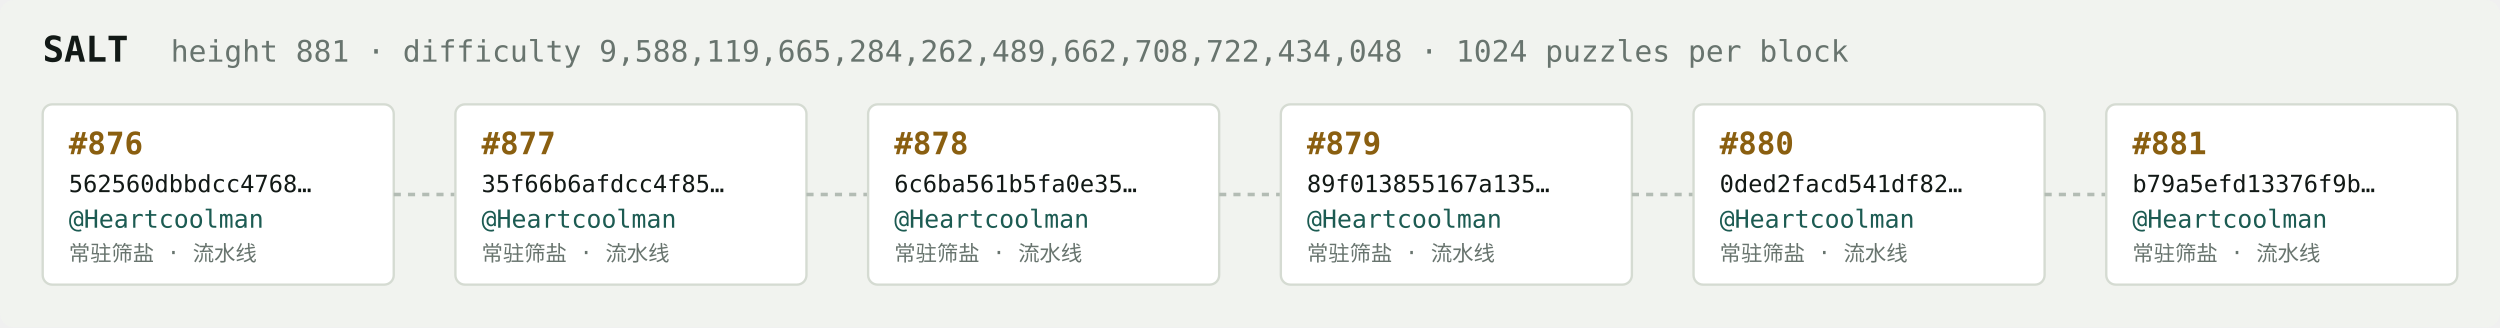
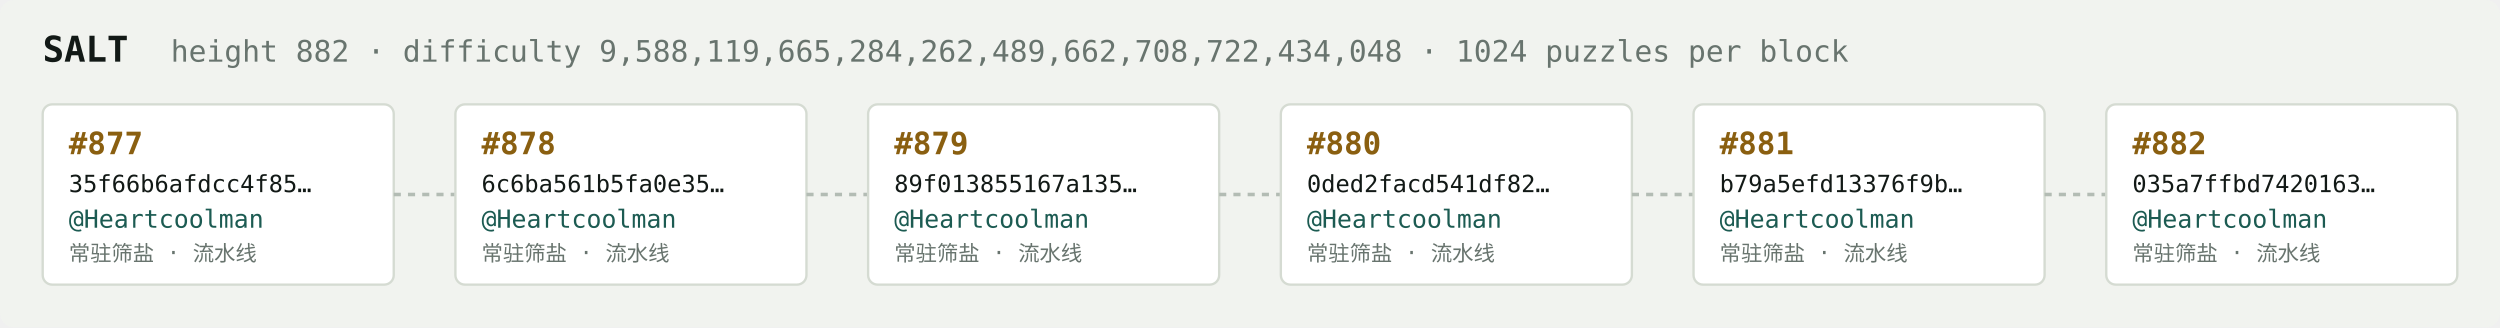
<svg xmlns="http://www.w3.org/2000/svg" width="1054" height="138" viewBox="0 0 1054 138" font-family="ui-monospace,SFMono-Regular,Menlo,monospace">
  <rect fill="#f1f3ef" width="1054" height="138" rx="6" />
  <text x="18" y="26" fill="#121916" font-size="15" font-weight="700">SALT</text>
-   <text x="72" y="26" fill="#68746e" font-size="12.5">height 881 · difficulty 9,588,119,665,284,262,489,662,708,722,434,048 · 1024 puzzles per block</text>
+   <text x="72" y="26" fill="#68746e" font-size="12.5">height 882 · difficulty 9,588,119,665,284,262,489,662,708,722,434,048 · 1024 puzzles per block</text>
  <rect x="18" y="44" width="148" height="76" rx="4" fill="#ffffff" stroke="#d5dbd2" stroke-width="1" />
-   <text x="29" y="65" fill="#8a5f10" font-size="13" font-weight="700">#876</text>
-   <text x="29" y="81" fill="#121916" font-size="10">562560dbbdcc4768…</text>
+   <text x="29" y="65" fill="#8a5f10" font-size="13" font-weight="700">#877</text>
+   <text x="29" y="81" fill="#121916" font-size="10">35f66b6afdcc4f85…</text>
  <text x="29" y="96" fill="#1c5b52" font-size="10.5">@Heartcoolman</text>
  <text x="29" y="110" fill="#68746e" font-size="9">常驻筛盐 · 流水线</text>
  <line x1="166" y1="82.0" x2="192" y2="82.0" stroke="#b3bcb4" stroke-width="1.5" stroke-dasharray="3 3" />
  <rect x="192" y="44" width="148" height="76" rx="4" fill="#ffffff" stroke="#d5dbd2" stroke-width="1" />
-   <text x="203" y="65" fill="#8a5f10" font-size="13" font-weight="700">#877</text>
-   <text x="203" y="81" fill="#121916" font-size="10">35f66b6afdcc4f85…</text>
+   <text x="203" y="65" fill="#8a5f10" font-size="13" font-weight="700">#878</text>
+   <text x="203" y="81" fill="#121916" font-size="10">6c6ba561b5fa0e35…</text>
  <text x="203" y="96" fill="#1c5b52" font-size="10.5">@Heartcoolman</text>
  <text x="203" y="110" fill="#68746e" font-size="9">常驻筛盐 · 流水线</text>
  <line x1="340" y1="82.0" x2="366" y2="82.0" stroke="#b3bcb4" stroke-width="1.5" stroke-dasharray="3 3" />
  <rect x="366" y="44" width="148" height="76" rx="4" fill="#ffffff" stroke="#d5dbd2" stroke-width="1" />
-   <text x="377" y="65" fill="#8a5f10" font-size="13" font-weight="700">#878</text>
-   <text x="377" y="81" fill="#121916" font-size="10">6c6ba561b5fa0e35…</text>
+   <text x="377" y="65" fill="#8a5f10" font-size="13" font-weight="700">#879</text>
+   <text x="377" y="81" fill="#121916" font-size="10">89f013855167a135…</text>
  <text x="377" y="96" fill="#1c5b52" font-size="10.5">@Heartcoolman</text>
  <text x="377" y="110" fill="#68746e" font-size="9">常驻筛盐 · 流水线</text>
  <line x1="514" y1="82.0" x2="540" y2="82.0" stroke="#b3bcb4" stroke-width="1.5" stroke-dasharray="3 3" />
  <rect x="540" y="44" width="148" height="76" rx="4" fill="#ffffff" stroke="#d5dbd2" stroke-width="1" />
-   <text x="551" y="65" fill="#8a5f10" font-size="13" font-weight="700">#879</text>
-   <text x="551" y="81" fill="#121916" font-size="10">89f013855167a135…</text>
+   <text x="551" y="65" fill="#8a5f10" font-size="13" font-weight="700">#880</text>
+   <text x="551" y="81" fill="#121916" font-size="10">0ded2facd541df82…</text>
  <text x="551" y="96" fill="#1c5b52" font-size="10.5">@Heartcoolman</text>
  <text x="551" y="110" fill="#68746e" font-size="9">常驻筛盐 · 流水线</text>
  <line x1="688" y1="82.0" x2="714" y2="82.0" stroke="#b3bcb4" stroke-width="1.5" stroke-dasharray="3 3" />
  <rect x="714" y="44" width="148" height="76" rx="4" fill="#ffffff" stroke="#d5dbd2" stroke-width="1" />
-   <text x="725" y="65" fill="#8a5f10" font-size="13" font-weight="700">#880</text>
-   <text x="725" y="81" fill="#121916" font-size="10">0ded2facd541df82…</text>
+   <text x="725" y="65" fill="#8a5f10" font-size="13" font-weight="700">#881</text>
+   <text x="725" y="81" fill="#121916" font-size="10">b79a5efd13376f9b…</text>
  <text x="725" y="96" fill="#1c5b52" font-size="10.5">@Heartcoolman</text>
  <text x="725" y="110" fill="#68746e" font-size="9">常驻筛盐 · 流水线</text>
  <line x1="862" y1="82.0" x2="888" y2="82.0" stroke="#b3bcb4" stroke-width="1.5" stroke-dasharray="3 3" />
  <rect x="888" y="44" width="148" height="76" rx="4" fill="#ffffff" stroke="#d5dbd2" stroke-width="1" />
-   <text x="899" y="65" fill="#8a5f10" font-size="13" font-weight="700">#881</text>
-   <text x="899" y="81" fill="#121916" font-size="10">b79a5efd13376f9b…</text>
+   <text x="899" y="65" fill="#8a5f10" font-size="13" font-weight="700">#882</text>
+   <text x="899" y="81" fill="#121916" font-size="10">035a7ffbd7420163…</text>
  <text x="899" y="96" fill="#1c5b52" font-size="10.5">@Heartcoolman</text>
  <text x="899" y="110" fill="#68746e" font-size="9">常驻筛盐 · 流水线</text>
</svg>
